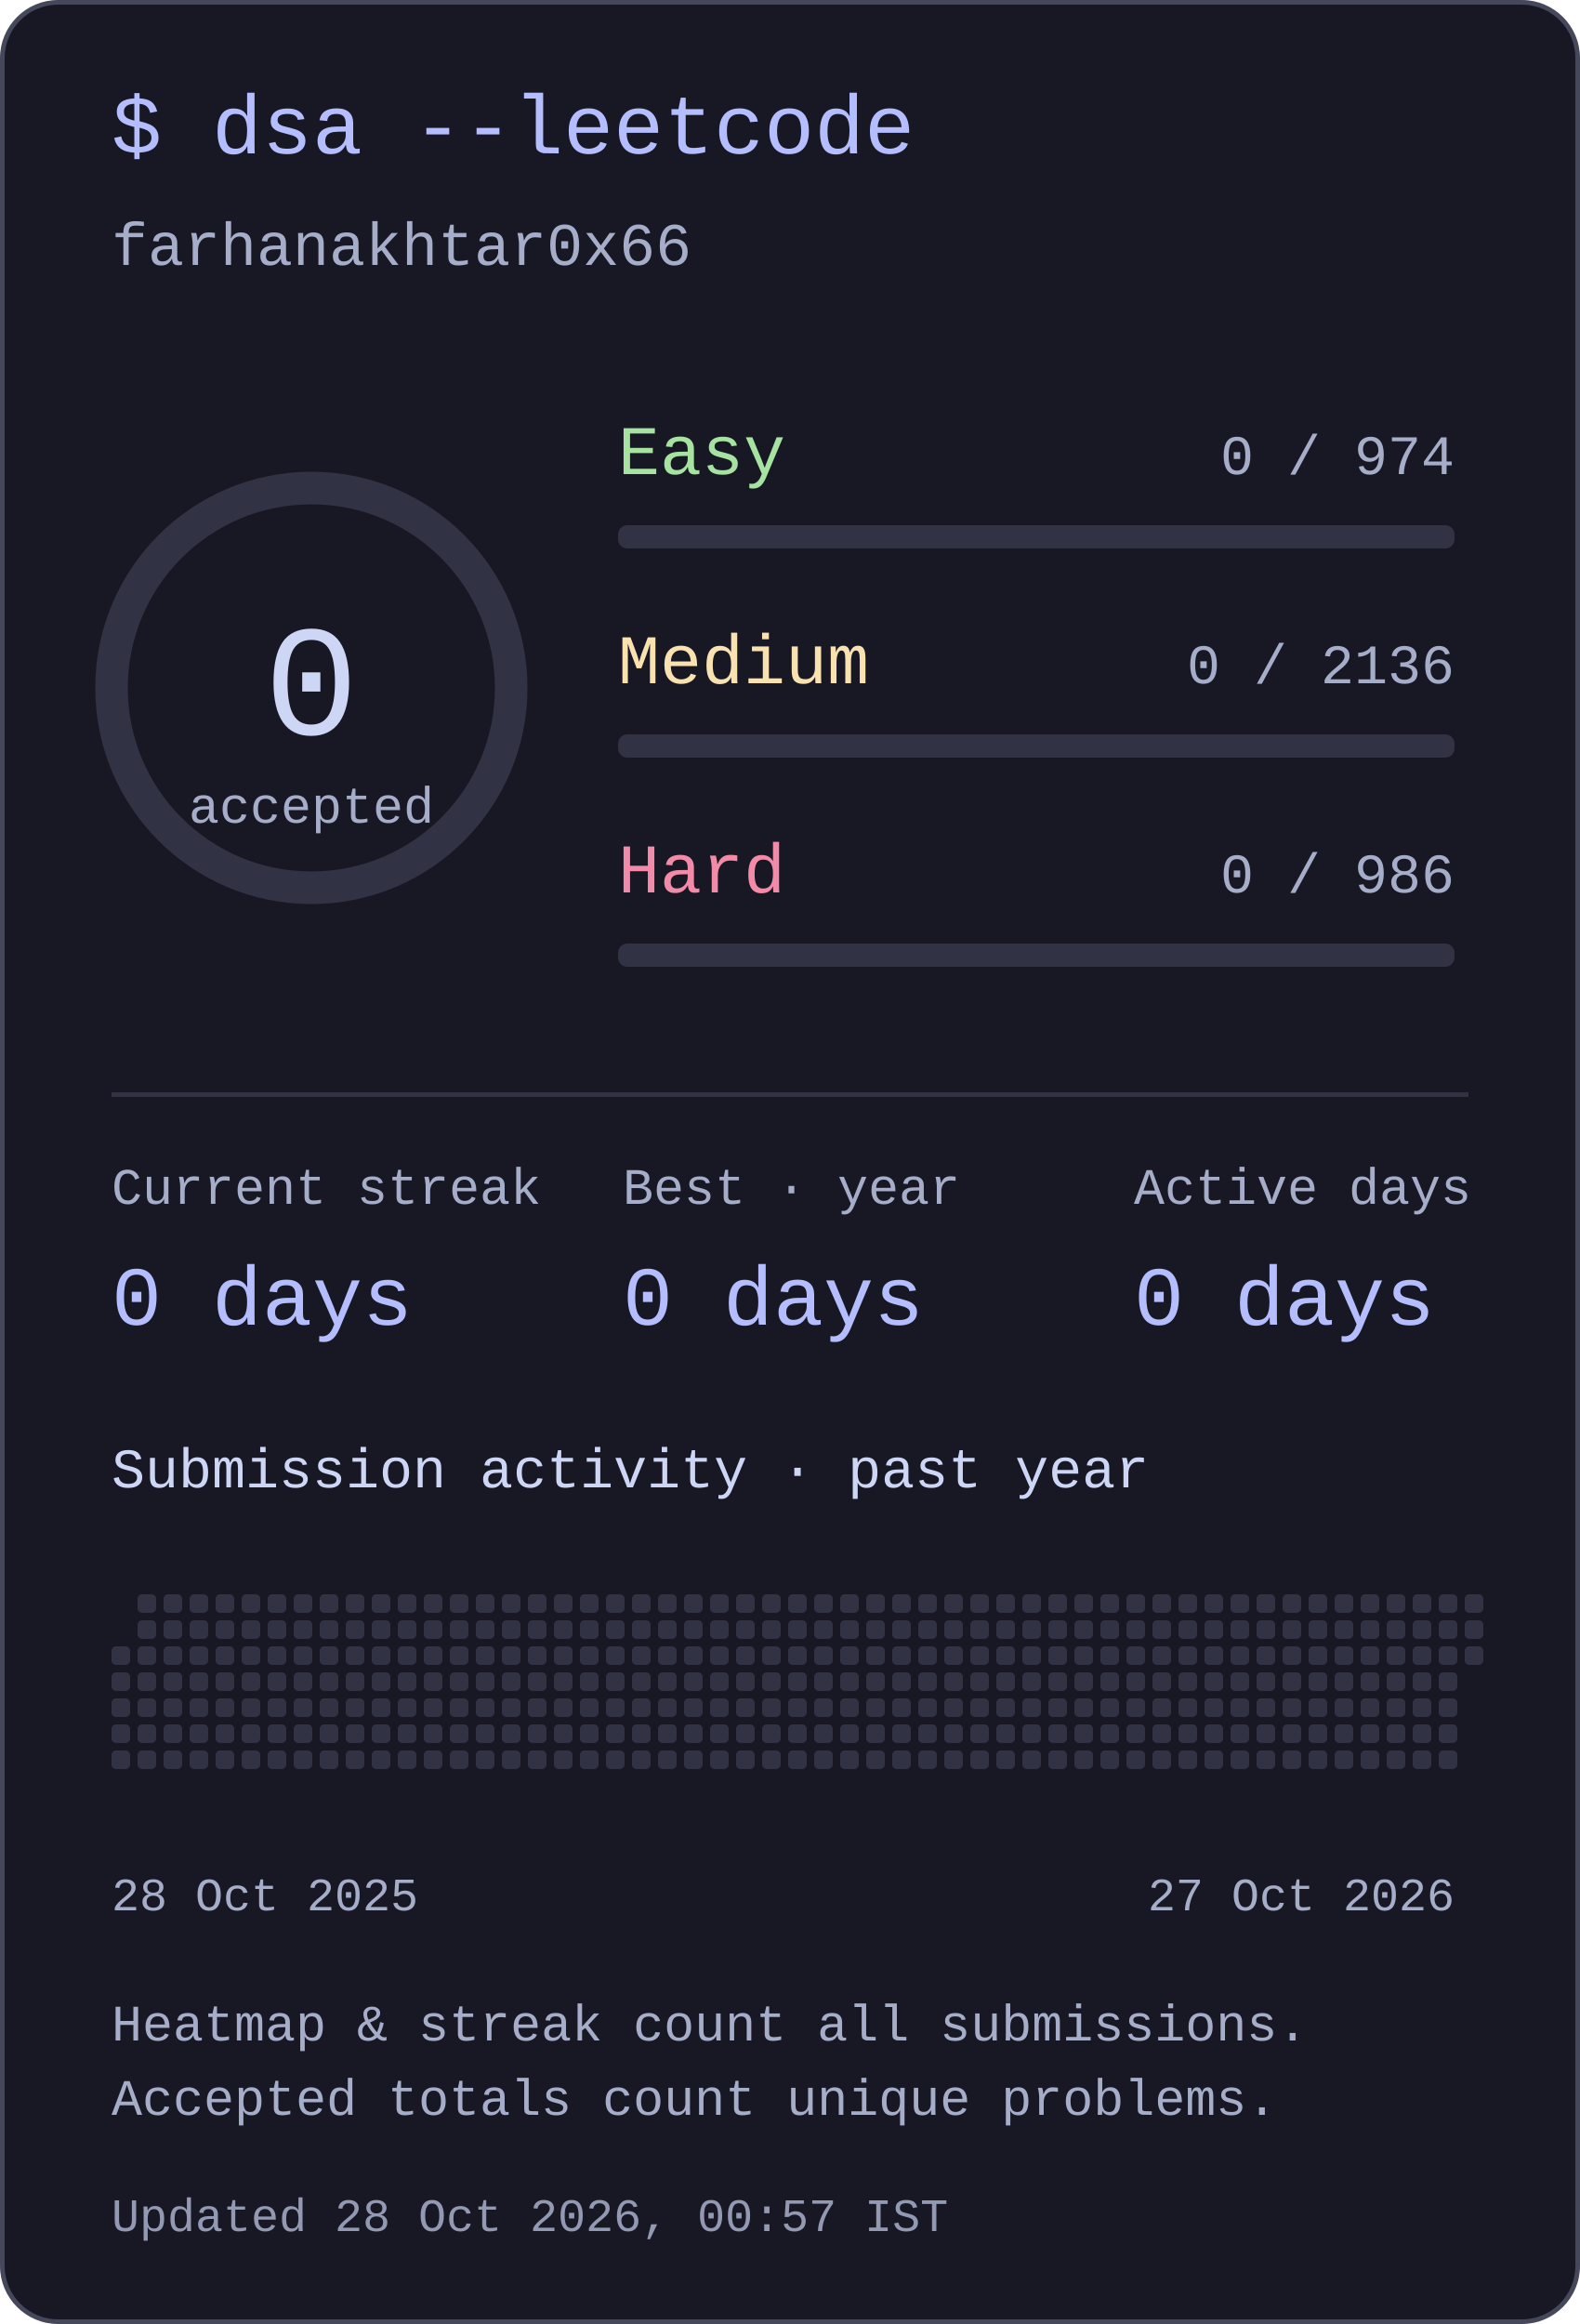
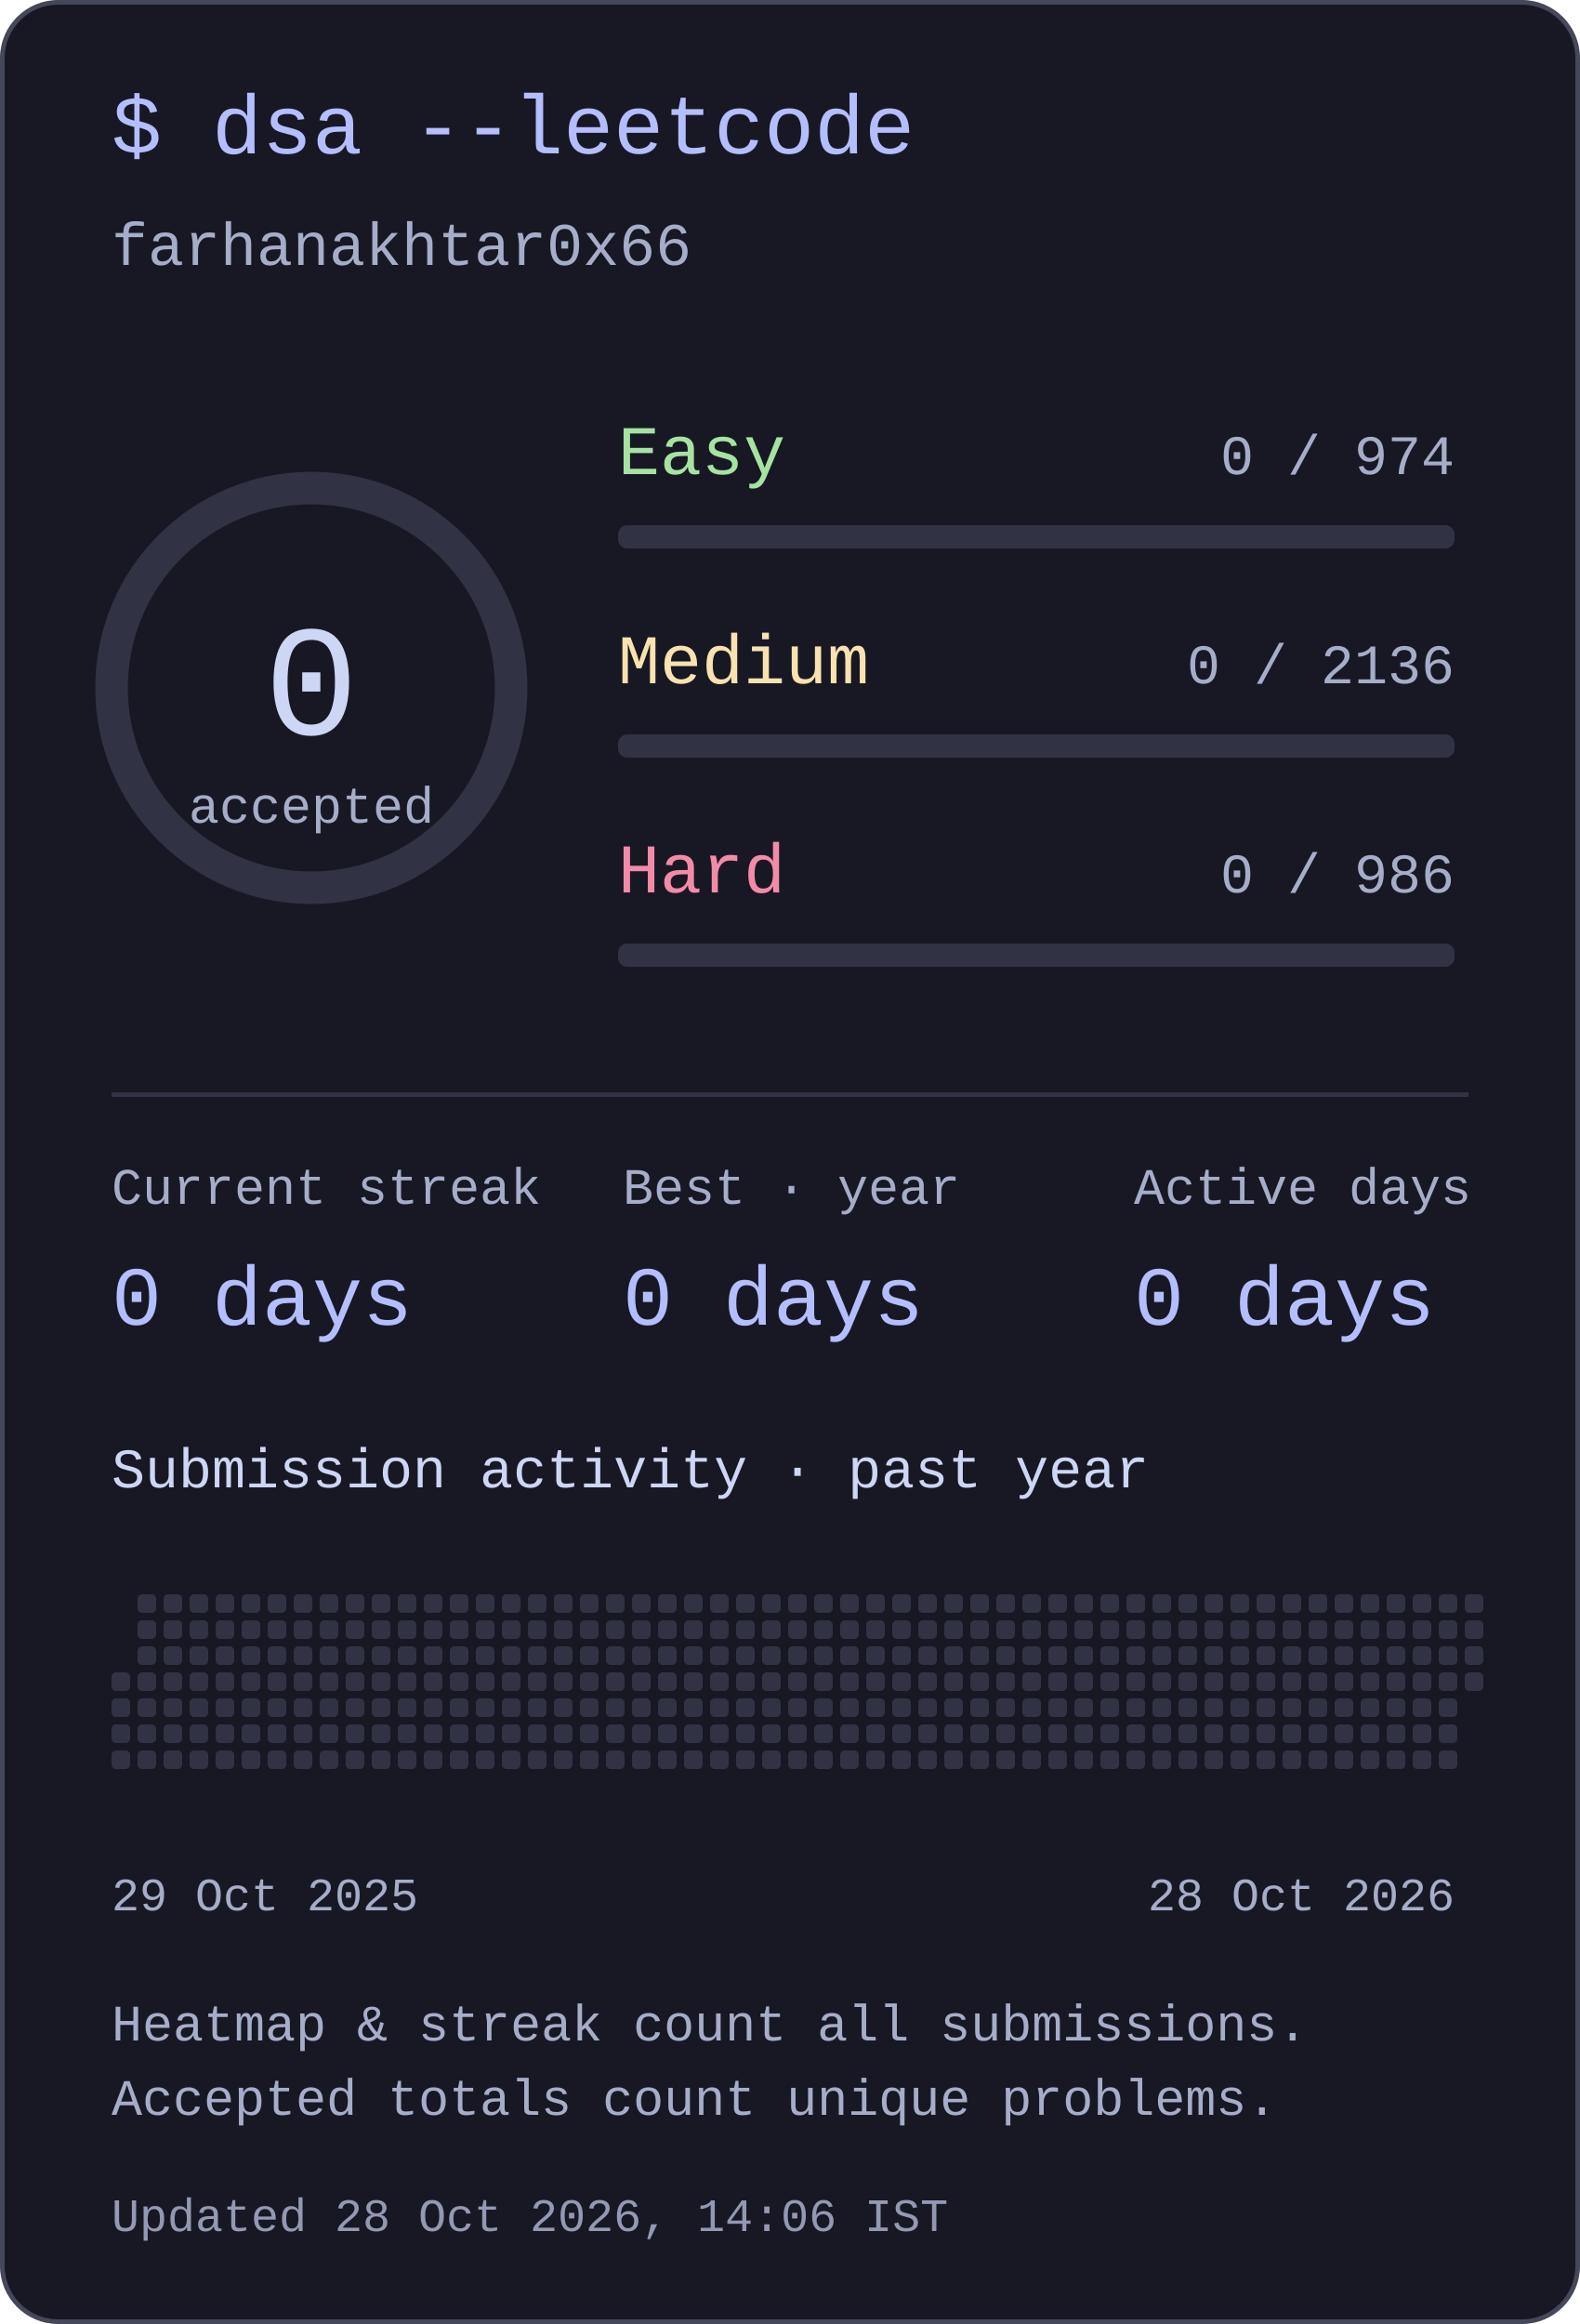
<svg xmlns="http://www.w3.org/2000/svg" width="340" height="500" viewBox="0 0 340 500" role="img" aria-labelledby="title desc">
  <style>text{font-family:ui-monospace,"SFMono-Regular",Consolas,"Liberation Mono",monospace;fill:#cdd6f4}</style>
  <rect x=".5" y=".5" width="339" height="499" rx="12" fill="#181825" stroke="#45475a" />
  <text x="24" y="33" font-size="18" text-anchor="start" style="fill:#b4befe">$ dsa --leetcode</text>
  <text x="24" y="57" font-size="13" text-anchor="start" style="fill:#a6adc8">farhanakhtar0x66</text>
  <circle cx="67" cy="148" r="43" fill="none" stroke="#313244" stroke-width="7" />
  <text x="67" y="158" font-size="34" text-anchor="middle" style="fill:#cdd6f4">0</text>
  <text x="67" y="177" font-size="11" text-anchor="middle" style="fill:#a6adc8">accepted</text>
  <text x="133" y="102" font-size="15" text-anchor="start" style="fill:#a6e3a1">Easy</text>
  <text x="313" y="102" font-size="12" text-anchor="end" style="fill:#a6adc8">0 / 974</text>
  <rect x="133" y="113" width="180" height="5" rx="2" fill="#313244" />
  <text x="133" y="147" font-size="15" text-anchor="start" style="fill:#f9e2af">Medium</text>
  <text x="313" y="147" font-size="12" text-anchor="end" style="fill:#a6adc8">0 / 2136</text>
  <rect x="133" y="158" width="180" height="5" rx="2" fill="#313244" />
  <text x="133" y="192" font-size="15" text-anchor="start" style="fill:#f38ba8">Hard</text>
  <text x="313" y="192" font-size="12" text-anchor="end" style="fill:#a6adc8">0 / 986</text>
  <rect x="133" y="203" width="180" height="5" rx="2" fill="#313244" />
  <rect x="24" y="235" width="292" height="1" rx="0" fill="#313244" />
  <text x="24" y="259" font-size="11" text-anchor="start" style="fill:#a6adc8">Current streak</text>
  <text x="24" y="285" font-size="18" text-anchor="start" style="fill:#b4befe">0 days</text>
  <text x="134" y="259" font-size="11" text-anchor="start" style="fill:#a6adc8">Best · year</text>
  <text x="134" y="285" font-size="18" text-anchor="start" style="fill:#b4befe">0 days</text>
  <text x="244" y="259" font-size="11" text-anchor="start" style="fill:#a6adc8">Active days</text>
  <text x="244" y="285" font-size="18" text-anchor="start" style="fill:#b4befe">0 days</text>
  <text x="24" y="320" font-size="12" text-anchor="start" style="fill:#cdd6f4">Submission activity · past year</text>
-   <rect x="24" y="354.2" width="4" height="4" rx="1" fill="#313244" />
  <rect x="24" y="359.8" width="4" height="4" rx="1" fill="#313244" />
  <rect x="24" y="365.4" width="4" height="4" rx="1" fill="#313244" />
  <rect x="24" y="371" width="4" height="4" rx="1" fill="#313244" />
  <rect x="24" y="376.6" width="4" height="4" rx="1" fill="#313244" />
  <rect x="29.6" y="343" width="4" height="4" rx="1" fill="#313244" />
  <rect x="29.6" y="348.6" width="4" height="4" rx="1" fill="#313244" />
  <rect x="29.6" y="354.2" width="4" height="4" rx="1" fill="#313244" />
  <rect x="29.6" y="359.8" width="4" height="4" rx="1" fill="#313244" />
  <rect x="29.6" y="365.4" width="4" height="4" rx="1" fill="#313244" />
  <rect x="29.6" y="371" width="4" height="4" rx="1" fill="#313244" />
  <rect x="29.6" y="376.6" width="4" height="4" rx="1" fill="#313244" />
  <rect x="35.2" y="343" width="4" height="4" rx="1" fill="#313244" />
  <rect x="35.2" y="348.6" width="4" height="4" rx="1" fill="#313244" />
  <rect x="35.2" y="354.2" width="4" height="4" rx="1" fill="#313244" />
  <rect x="35.2" y="359.8" width="4" height="4" rx="1" fill="#313244" />
  <rect x="35.2" y="365.4" width="4" height="4" rx="1" fill="#313244" />
  <rect x="35.2" y="371" width="4" height="4" rx="1" fill="#313244" />
  <rect x="35.2" y="376.6" width="4" height="4" rx="1" fill="#313244" />
  <rect x="40.8" y="343" width="4" height="4" rx="1" fill="#313244" />
  <rect x="40.8" y="348.6" width="4" height="4" rx="1" fill="#313244" />
  <rect x="40.8" y="354.2" width="4" height="4" rx="1" fill="#313244" />
  <rect x="40.8" y="359.8" width="4" height="4" rx="1" fill="#313244" />
  <rect x="40.8" y="365.4" width="4" height="4" rx="1" fill="#313244" />
  <rect x="40.8" y="371" width="4" height="4" rx="1" fill="#313244" />
  <rect x="40.8" y="376.6" width="4" height="4" rx="1" fill="#313244" />
  <rect x="46.4" y="343" width="4" height="4" rx="1" fill="#313244" />
  <rect x="46.4" y="348.6" width="4" height="4" rx="1" fill="#313244" />
  <rect x="46.4" y="354.2" width="4" height="4" rx="1" fill="#313244" />
  <rect x="46.4" y="359.8" width="4" height="4" rx="1" fill="#313244" />
  <rect x="46.4" y="365.4" width="4" height="4" rx="1" fill="#313244" />
  <rect x="46.4" y="371" width="4" height="4" rx="1" fill="#313244" />
  <rect x="46.4" y="376.6" width="4" height="4" rx="1" fill="#313244" />
  <rect x="52" y="343" width="4" height="4" rx="1" fill="#313244" />
  <rect x="52" y="348.6" width="4" height="4" rx="1" fill="#313244" />
  <rect x="52" y="354.2" width="4" height="4" rx="1" fill="#313244" />
  <rect x="52" y="359.8" width="4" height="4" rx="1" fill="#313244" />
  <rect x="52" y="365.4" width="4" height="4" rx="1" fill="#313244" />
  <rect x="52" y="371" width="4" height="4" rx="1" fill="#313244" />
  <rect x="52" y="376.6" width="4" height="4" rx="1" fill="#313244" />
  <rect x="57.6" y="343" width="4" height="4" rx="1" fill="#313244" />
  <rect x="57.6" y="348.6" width="4" height="4" rx="1" fill="#313244" />
  <rect x="57.6" y="354.2" width="4" height="4" rx="1" fill="#313244" />
  <rect x="57.6" y="359.8" width="4" height="4" rx="1" fill="#313244" />
  <rect x="57.6" y="365.4" width="4" height="4" rx="1" fill="#313244" />
  <rect x="57.6" y="371" width="4" height="4" rx="1" fill="#313244" />
  <rect x="57.6" y="376.6" width="4" height="4" rx="1" fill="#313244" />
  <rect x="63.2" y="343" width="4" height="4" rx="1" fill="#313244" />
  <rect x="63.2" y="348.6" width="4" height="4" rx="1" fill="#313244" />
  <rect x="63.2" y="354.2" width="4" height="4" rx="1" fill="#313244" />
  <rect x="63.2" y="359.8" width="4" height="4" rx="1" fill="#313244" />
  <rect x="63.2" y="365.4" width="4" height="4" rx="1" fill="#313244" />
  <rect x="63.2" y="371" width="4" height="4" rx="1" fill="#313244" />
  <rect x="63.2" y="376.6" width="4" height="4" rx="1" fill="#313244" />
  <rect x="68.8" y="343" width="4" height="4" rx="1" fill="#313244" />
  <rect x="68.8" y="348.6" width="4" height="4" rx="1" fill="#313244" />
  <rect x="68.8" y="354.2" width="4" height="4" rx="1" fill="#313244" />
  <rect x="68.8" y="359.8" width="4" height="4" rx="1" fill="#313244" />
  <rect x="68.8" y="365.4" width="4" height="4" rx="1" fill="#313244" />
  <rect x="68.8" y="371" width="4" height="4" rx="1" fill="#313244" />
  <rect x="68.8" y="376.6" width="4" height="4" rx="1" fill="#313244" />
  <rect x="74.4" y="343" width="4" height="4" rx="1" fill="#313244" />
  <rect x="74.4" y="348.6" width="4" height="4" rx="1" fill="#313244" />
  <rect x="74.4" y="354.2" width="4" height="4" rx="1" fill="#313244" />
  <rect x="74.4" y="359.8" width="4" height="4" rx="1" fill="#313244" />
  <rect x="74.4" y="365.4" width="4" height="4" rx="1" fill="#313244" />
  <rect x="74.4" y="371" width="4" height="4" rx="1" fill="#313244" />
  <rect x="74.4" y="376.6" width="4" height="4" rx="1" fill="#313244" />
  <rect x="80" y="343" width="4" height="4" rx="1" fill="#313244" />
  <rect x="80" y="348.6" width="4" height="4" rx="1" fill="#313244" />
  <rect x="80" y="354.2" width="4" height="4" rx="1" fill="#313244" />
  <rect x="80" y="359.8" width="4" height="4" rx="1" fill="#313244" />
  <rect x="80" y="365.4" width="4" height="4" rx="1" fill="#313244" />
  <rect x="80" y="371" width="4" height="4" rx="1" fill="#313244" />
  <rect x="80" y="376.6" width="4" height="4" rx="1" fill="#313244" />
  <rect x="85.6" y="343" width="4" height="4" rx="1" fill="#313244" />
  <rect x="85.6" y="348.6" width="4" height="4" rx="1" fill="#313244" />
  <rect x="85.6" y="354.2" width="4" height="4" rx="1" fill="#313244" />
  <rect x="85.6" y="359.8" width="4" height="4" rx="1" fill="#313244" />
  <rect x="85.6" y="365.4" width="4" height="4" rx="1" fill="#313244" />
  <rect x="85.6" y="371" width="4" height="4" rx="1" fill="#313244" />
  <rect x="85.6" y="376.6" width="4" height="4" rx="1" fill="#313244" />
  <rect x="91.2" y="343" width="4" height="4" rx="1" fill="#313244" />
  <rect x="91.2" y="348.6" width="4" height="4" rx="1" fill="#313244" />
  <rect x="91.2" y="354.2" width="4" height="4" rx="1" fill="#313244" />
  <rect x="91.2" y="359.8" width="4" height="4" rx="1" fill="#313244" />
  <rect x="91.2" y="365.4" width="4" height="4" rx="1" fill="#313244" />
  <rect x="91.2" y="371" width="4" height="4" rx="1" fill="#313244" />
  <rect x="91.2" y="376.6" width="4" height="4" rx="1" fill="#313244" />
  <rect x="96.8" y="343" width="4" height="4" rx="1" fill="#313244" />
  <rect x="96.8" y="348.6" width="4" height="4" rx="1" fill="#313244" />
  <rect x="96.8" y="354.2" width="4" height="4" rx="1" fill="#313244" />
  <rect x="96.8" y="359.8" width="4" height="4" rx="1" fill="#313244" />
  <rect x="96.8" y="365.4" width="4" height="4" rx="1" fill="#313244" />
  <rect x="96.8" y="371" width="4" height="4" rx="1" fill="#313244" />
  <rect x="96.8" y="376.6" width="4" height="4" rx="1" fill="#313244" />
  <rect x="102.4" y="343" width="4" height="4" rx="1" fill="#313244" />
  <rect x="102.4" y="348.6" width="4" height="4" rx="1" fill="#313244" />
  <rect x="102.4" y="354.2" width="4" height="4" rx="1" fill="#313244" />
  <rect x="102.4" y="359.8" width="4" height="4" rx="1" fill="#313244" />
  <rect x="102.4" y="365.4" width="4" height="4" rx="1" fill="#313244" />
  <rect x="102.4" y="371" width="4" height="4" rx="1" fill="#313244" />
  <rect x="102.4" y="376.6" width="4" height="4" rx="1" fill="#313244" />
  <rect x="108" y="343" width="4" height="4" rx="1" fill="#313244" />
  <rect x="108" y="348.6" width="4" height="4" rx="1" fill="#313244" />
  <rect x="108" y="354.2" width="4" height="4" rx="1" fill="#313244" />
  <rect x="108" y="359.8" width="4" height="4" rx="1" fill="#313244" />
  <rect x="108" y="365.4" width="4" height="4" rx="1" fill="#313244" />
  <rect x="108" y="371" width="4" height="4" rx="1" fill="#313244" />
  <rect x="108" y="376.6" width="4" height="4" rx="1" fill="#313244" />
  <rect x="113.6" y="343" width="4" height="4" rx="1" fill="#313244" />
  <rect x="113.6" y="348.6" width="4" height="4" rx="1" fill="#313244" />
  <rect x="113.6" y="354.2" width="4" height="4" rx="1" fill="#313244" />
  <rect x="113.6" y="359.8" width="4" height="4" rx="1" fill="#313244" />
  <rect x="113.6" y="365.4" width="4" height="4" rx="1" fill="#313244" />
  <rect x="113.6" y="371" width="4" height="4" rx="1" fill="#313244" />
  <rect x="113.6" y="376.6" width="4" height="4" rx="1" fill="#313244" />
  <rect x="119.2" y="343" width="4" height="4" rx="1" fill="#313244" />
  <rect x="119.2" y="348.6" width="4" height="4" rx="1" fill="#313244" />
  <rect x="119.2" y="354.2" width="4" height="4" rx="1" fill="#313244" />
  <rect x="119.2" y="359.8" width="4" height="4" rx="1" fill="#313244" />
  <rect x="119.2" y="365.4" width="4" height="4" rx="1" fill="#313244" />
  <rect x="119.2" y="371" width="4" height="4" rx="1" fill="#313244" />
  <rect x="119.2" y="376.6" width="4" height="4" rx="1" fill="#313244" />
  <rect x="124.8" y="343" width="4" height="4" rx="1" fill="#313244" />
  <rect x="124.8" y="348.6" width="4" height="4" rx="1" fill="#313244" />
  <rect x="124.8" y="354.2" width="4" height="4" rx="1" fill="#313244" />
  <rect x="124.8" y="359.8" width="4" height="4" rx="1" fill="#313244" />
  <rect x="124.8" y="365.4" width="4" height="4" rx="1" fill="#313244" />
  <rect x="124.8" y="371" width="4" height="4" rx="1" fill="#313244" />
  <rect x="124.8" y="376.6" width="4" height="4" rx="1" fill="#313244" />
  <rect x="130.4" y="343" width="4" height="4" rx="1" fill="#313244" />
  <rect x="130.4" y="348.6" width="4" height="4" rx="1" fill="#313244" />
  <rect x="130.4" y="354.2" width="4" height="4" rx="1" fill="#313244" />
  <rect x="130.4" y="359.8" width="4" height="4" rx="1" fill="#313244" />
  <rect x="130.4" y="365.4" width="4" height="4" rx="1" fill="#313244" />
  <rect x="130.4" y="371" width="4" height="4" rx="1" fill="#313244" />
  <rect x="130.4" y="376.6" width="4" height="4" rx="1" fill="#313244" />
  <rect x="136" y="343" width="4" height="4" rx="1" fill="#313244" />
  <rect x="136" y="348.6" width="4" height="4" rx="1" fill="#313244" />
  <rect x="136" y="354.2" width="4" height="4" rx="1" fill="#313244" />
  <rect x="136" y="359.8" width="4" height="4" rx="1" fill="#313244" />
  <rect x="136" y="365.4" width="4" height="4" rx="1" fill="#313244" />
  <rect x="136" y="371" width="4" height="4" rx="1" fill="#313244" />
  <rect x="136" y="376.6" width="4" height="4" rx="1" fill="#313244" />
  <rect x="141.6" y="343" width="4" height="4" rx="1" fill="#313244" />
  <rect x="141.6" y="348.6" width="4" height="4" rx="1" fill="#313244" />
  <rect x="141.6" y="354.2" width="4" height="4" rx="1" fill="#313244" />
  <rect x="141.6" y="359.8" width="4" height="4" rx="1" fill="#313244" />
  <rect x="141.6" y="365.4" width="4" height="4" rx="1" fill="#313244" />
  <rect x="141.6" y="371" width="4" height="4" rx="1" fill="#313244" />
  <rect x="141.6" y="376.6" width="4" height="4" rx="1" fill="#313244" />
  <rect x="147.2" y="343" width="4" height="4" rx="1" fill="#313244" />
  <rect x="147.2" y="348.6" width="4" height="4" rx="1" fill="#313244" />
  <rect x="147.2" y="354.2" width="4" height="4" rx="1" fill="#313244" />
  <rect x="147.2" y="359.8" width="4" height="4" rx="1" fill="#313244" />
  <rect x="147.2" y="365.4" width="4" height="4" rx="1" fill="#313244" />
  <rect x="147.2" y="371" width="4" height="4" rx="1" fill="#313244" />
  <rect x="147.2" y="376.6" width="4" height="4" rx="1" fill="#313244" />
  <rect x="152.8" y="343" width="4" height="4" rx="1" fill="#313244" />
  <rect x="152.8" y="348.6" width="4" height="4" rx="1" fill="#313244" />
  <rect x="152.8" y="354.2" width="4" height="4" rx="1" fill="#313244" />
  <rect x="152.8" y="359.8" width="4" height="4" rx="1" fill="#313244" />
  <rect x="152.8" y="365.4" width="4" height="4" rx="1" fill="#313244" />
  <rect x="152.8" y="371" width="4" height="4" rx="1" fill="#313244" />
  <rect x="152.8" y="376.6" width="4" height="4" rx="1" fill="#313244" />
  <rect x="158.4" y="343" width="4" height="4" rx="1" fill="#313244" />
  <rect x="158.4" y="348.6" width="4" height="4" rx="1" fill="#313244" />
  <rect x="158.4" y="354.2" width="4" height="4" rx="1" fill="#313244" />
  <rect x="158.4" y="359.8" width="4" height="4" rx="1" fill="#313244" />
  <rect x="158.4" y="365.4" width="4" height="4" rx="1" fill="#313244" />
  <rect x="158.4" y="371" width="4" height="4" rx="1" fill="#313244" />
  <rect x="158.4" y="376.6" width="4" height="4" rx="1" fill="#313244" />
  <rect x="164" y="343" width="4" height="4" rx="1" fill="#313244" />
  <rect x="164" y="348.6" width="4" height="4" rx="1" fill="#313244" />
  <rect x="164" y="354.2" width="4" height="4" rx="1" fill="#313244" />
  <rect x="164" y="359.8" width="4" height="4" rx="1" fill="#313244" />
  <rect x="164" y="365.4" width="4" height="4" rx="1" fill="#313244" />
  <rect x="164" y="371" width="4" height="4" rx="1" fill="#313244" />
  <rect x="164" y="376.6" width="4" height="4" rx="1" fill="#313244" />
  <rect x="169.6" y="343" width="4" height="4" rx="1" fill="#313244" />
  <rect x="169.6" y="348.6" width="4" height="4" rx="1" fill="#313244" />
  <rect x="169.6" y="354.2" width="4" height="4" rx="1" fill="#313244" />
  <rect x="169.6" y="359.8" width="4" height="4" rx="1" fill="#313244" />
  <rect x="169.6" y="365.4" width="4" height="4" rx="1" fill="#313244" />
  <rect x="169.6" y="371" width="4" height="4" rx="1" fill="#313244" />
  <rect x="169.6" y="376.6" width="4" height="4" rx="1" fill="#313244" />
  <rect x="175.2" y="343" width="4" height="4" rx="1" fill="#313244" />
  <rect x="175.2" y="348.6" width="4" height="4" rx="1" fill="#313244" />
  <rect x="175.2" y="354.2" width="4" height="4" rx="1" fill="#313244" />
  <rect x="175.2" y="359.8" width="4" height="4" rx="1" fill="#313244" />
  <rect x="175.2" y="365.4" width="4" height="4" rx="1" fill="#313244" />
  <rect x="175.2" y="371" width="4" height="4" rx="1" fill="#313244" />
  <rect x="175.2" y="376.6" width="4" height="4" rx="1" fill="#313244" />
  <rect x="180.8" y="343" width="4" height="4" rx="1" fill="#313244" />
  <rect x="180.8" y="348.6" width="4" height="4" rx="1" fill="#313244" />
  <rect x="180.8" y="354.2" width="4" height="4" rx="1" fill="#313244" />
  <rect x="180.8" y="359.8" width="4" height="4" rx="1" fill="#313244" />
  <rect x="180.8" y="365.4" width="4" height="4" rx="1" fill="#313244" />
  <rect x="180.8" y="371" width="4" height="4" rx="1" fill="#313244" />
  <rect x="180.8" y="376.6" width="4" height="4" rx="1" fill="#313244" />
  <rect x="186.4" y="343" width="4" height="4" rx="1" fill="#313244" />
  <rect x="186.4" y="348.6" width="4" height="4" rx="1" fill="#313244" />
  <rect x="186.4" y="354.2" width="4" height="4" rx="1" fill="#313244" />
  <rect x="186.4" y="359.8" width="4" height="4" rx="1" fill="#313244" />
  <rect x="186.4" y="365.4" width="4" height="4" rx="1" fill="#313244" />
  <rect x="186.4" y="371" width="4" height="4" rx="1" fill="#313244" />
  <rect x="186.4" y="376.6" width="4" height="4" rx="1" fill="#313244" />
  <rect x="192" y="343" width="4" height="4" rx="1" fill="#313244" />
  <rect x="192" y="348.6" width="4" height="4" rx="1" fill="#313244" />
  <rect x="192" y="354.2" width="4" height="4" rx="1" fill="#313244" />
  <rect x="192" y="359.8" width="4" height="4" rx="1" fill="#313244" />
  <rect x="192" y="365.4" width="4" height="4" rx="1" fill="#313244" />
  <rect x="192" y="371" width="4" height="4" rx="1" fill="#313244" />
  <rect x="192" y="376.6" width="4" height="4" rx="1" fill="#313244" />
  <rect x="197.6" y="343" width="4" height="4" rx="1" fill="#313244" />
  <rect x="197.6" y="348.6" width="4" height="4" rx="1" fill="#313244" />
  <rect x="197.6" y="354.2" width="4" height="4" rx="1" fill="#313244" />
  <rect x="197.6" y="359.8" width="4" height="4" rx="1" fill="#313244" />
  <rect x="197.6" y="365.4" width="4" height="4" rx="1" fill="#313244" />
  <rect x="197.6" y="371" width="4" height="4" rx="1" fill="#313244" />
  <rect x="197.6" y="376.6" width="4" height="4" rx="1" fill="#313244" />
  <rect x="203.2" y="343" width="4" height="4" rx="1" fill="#313244" />
  <rect x="203.2" y="348.6" width="4" height="4" rx="1" fill="#313244" />
  <rect x="203.2" y="354.2" width="4" height="4" rx="1" fill="#313244" />
  <rect x="203.2" y="359.8" width="4" height="4" rx="1" fill="#313244" />
  <rect x="203.2" y="365.4" width="4" height="4" rx="1" fill="#313244" />
  <rect x="203.2" y="371" width="4" height="4" rx="1" fill="#313244" />
  <rect x="203.2" y="376.6" width="4" height="4" rx="1" fill="#313244" />
  <rect x="208.8" y="343" width="4" height="4" rx="1" fill="#313244" />
  <rect x="208.8" y="348.6" width="4" height="4" rx="1" fill="#313244" />
  <rect x="208.8" y="354.2" width="4" height="4" rx="1" fill="#313244" />
  <rect x="208.8" y="359.8" width="4" height="4" rx="1" fill="#313244" />
  <rect x="208.8" y="365.4" width="4" height="4" rx="1" fill="#313244" />
  <rect x="208.8" y="371" width="4" height="4" rx="1" fill="#313244" />
  <rect x="208.8" y="376.6" width="4" height="4" rx="1" fill="#313244" />
  <rect x="214.4" y="343" width="4" height="4" rx="1" fill="#313244" />
  <rect x="214.4" y="348.6" width="4" height="4" rx="1" fill="#313244" />
  <rect x="214.4" y="354.2" width="4" height="4" rx="1" fill="#313244" />
  <rect x="214.4" y="359.8" width="4" height="4" rx="1" fill="#313244" />
  <rect x="214.4" y="365.4" width="4" height="4" rx="1" fill="#313244" />
  <rect x="214.4" y="371" width="4" height="4" rx="1" fill="#313244" />
  <rect x="214.4" y="376.6" width="4" height="4" rx="1" fill="#313244" />
  <rect x="220" y="343" width="4" height="4" rx="1" fill="#313244" />
  <rect x="220" y="348.6" width="4" height="4" rx="1" fill="#313244" />
  <rect x="220" y="354.2" width="4" height="4" rx="1" fill="#313244" />
  <rect x="220" y="359.8" width="4" height="4" rx="1" fill="#313244" />
  <rect x="220" y="365.4" width="4" height="4" rx="1" fill="#313244" />
  <rect x="220" y="371" width="4" height="4" rx="1" fill="#313244" />
  <rect x="220" y="376.6" width="4" height="4" rx="1" fill="#313244" />
  <rect x="225.6" y="343" width="4" height="4" rx="1" fill="#313244" />
  <rect x="225.6" y="348.6" width="4" height="4" rx="1" fill="#313244" />
  <rect x="225.6" y="354.2" width="4" height="4" rx="1" fill="#313244" />
  <rect x="225.6" y="359.8" width="4" height="4" rx="1" fill="#313244" />
  <rect x="225.6" y="365.4" width="4" height="4" rx="1" fill="#313244" />
  <rect x="225.6" y="371" width="4" height="4" rx="1" fill="#313244" />
  <rect x="225.6" y="376.6" width="4" height="4" rx="1" fill="#313244" />
  <rect x="231.2" y="343" width="4" height="4" rx="1" fill="#313244" />
  <rect x="231.2" y="348.6" width="4" height="4" rx="1" fill="#313244" />
  <rect x="231.2" y="354.2" width="4" height="4" rx="1" fill="#313244" />
  <rect x="231.2" y="359.8" width="4" height="4" rx="1" fill="#313244" />
  <rect x="231.2" y="365.4" width="4" height="4" rx="1" fill="#313244" />
  <rect x="231.2" y="371" width="4" height="4" rx="1" fill="#313244" />
  <rect x="231.2" y="376.6" width="4" height="4" rx="1" fill="#313244" />
  <rect x="236.8" y="343" width="4" height="4" rx="1" fill="#313244" />
  <rect x="236.8" y="348.6" width="4" height="4" rx="1" fill="#313244" />
  <rect x="236.8" y="354.2" width="4" height="4" rx="1" fill="#313244" />
  <rect x="236.8" y="359.8" width="4" height="4" rx="1" fill="#313244" />
  <rect x="236.8" y="365.4" width="4" height="4" rx="1" fill="#313244" />
  <rect x="236.8" y="371" width="4" height="4" rx="1" fill="#313244" />
  <rect x="236.8" y="376.6" width="4" height="4" rx="1" fill="#313244" />
  <rect x="242.4" y="343" width="4" height="4" rx="1" fill="#313244" />
  <rect x="242.4" y="348.6" width="4" height="4" rx="1" fill="#313244" />
  <rect x="242.4" y="354.2" width="4" height="4" rx="1" fill="#313244" />
  <rect x="242.4" y="359.8" width="4" height="4" rx="1" fill="#313244" />
  <rect x="242.4" y="365.4" width="4" height="4" rx="1" fill="#313244" />
  <rect x="242.4" y="371" width="4" height="4" rx="1" fill="#313244" />
  <rect x="242.4" y="376.6" width="4" height="4" rx="1" fill="#313244" />
  <rect x="248" y="343" width="4" height="4" rx="1" fill="#313244" />
  <rect x="248" y="348.6" width="4" height="4" rx="1" fill="#313244" />
  <rect x="248" y="354.2" width="4" height="4" rx="1" fill="#313244" />
  <rect x="248" y="359.8" width="4" height="4" rx="1" fill="#313244" />
  <rect x="248" y="365.4" width="4" height="4" rx="1" fill="#313244" />
  <rect x="248" y="371" width="4" height="4" rx="1" fill="#313244" />
  <rect x="248" y="376.6" width="4" height="4" rx="1" fill="#313244" />
  <rect x="253.6" y="343" width="4" height="4" rx="1" fill="#313244" />
  <rect x="253.6" y="348.6" width="4" height="4" rx="1" fill="#313244" />
  <rect x="253.6" y="354.2" width="4" height="4" rx="1" fill="#313244" />
  <rect x="253.6" y="359.8" width="4" height="4" rx="1" fill="#313244" />
  <rect x="253.6" y="365.4" width="4" height="4" rx="1" fill="#313244" />
  <rect x="253.6" y="371" width="4" height="4" rx="1" fill="#313244" />
  <rect x="253.6" y="376.6" width="4" height="4" rx="1" fill="#313244" />
  <rect x="259.2" y="343" width="4" height="4" rx="1" fill="#313244" />
  <rect x="259.2" y="348.6" width="4" height="4" rx="1" fill="#313244" />
  <rect x="259.2" y="354.2" width="4" height="4" rx="1" fill="#313244" />
  <rect x="259.2" y="359.8" width="4" height="4" rx="1" fill="#313244" />
  <rect x="259.2" y="365.4" width="4" height="4" rx="1" fill="#313244" />
  <rect x="259.2" y="371" width="4" height="4" rx="1" fill="#313244" />
  <rect x="259.2" y="376.6" width="4" height="4" rx="1" fill="#313244" />
  <rect x="264.8" y="343" width="4" height="4" rx="1" fill="#313244" />
  <rect x="264.8" y="348.6" width="4" height="4" rx="1" fill="#313244" />
  <rect x="264.8" y="354.2" width="4" height="4" rx="1" fill="#313244" />
  <rect x="264.8" y="359.8" width="4" height="4" rx="1" fill="#313244" />
  <rect x="264.8" y="365.4" width="4" height="4" rx="1" fill="#313244" />
  <rect x="264.8" y="371" width="4" height="4" rx="1" fill="#313244" />
  <rect x="264.8" y="376.6" width="4" height="4" rx="1" fill="#313244" />
  <rect x="270.4" y="343" width="4" height="4" rx="1" fill="#313244" />
  <rect x="270.4" y="348.6" width="4" height="4" rx="1" fill="#313244" />
  <rect x="270.4" y="354.2" width="4" height="4" rx="1" fill="#313244" />
  <rect x="270.4" y="359.8" width="4" height="4" rx="1" fill="#313244" />
  <rect x="270.4" y="365.4" width="4" height="4" rx="1" fill="#313244" />
  <rect x="270.4" y="371" width="4" height="4" rx="1" fill="#313244" />
  <rect x="270.4" y="376.6" width="4" height="4" rx="1" fill="#313244" />
  <rect x="276" y="343" width="4" height="4" rx="1" fill="#313244" />
  <rect x="276" y="348.6" width="4" height="4" rx="1" fill="#313244" />
  <rect x="276" y="354.2" width="4" height="4" rx="1" fill="#313244" />
  <rect x="276" y="359.8" width="4" height="4" rx="1" fill="#313244" />
  <rect x="276" y="365.4" width="4" height="4" rx="1" fill="#313244" />
  <rect x="276" y="371" width="4" height="4" rx="1" fill="#313244" />
  <rect x="276" y="376.6" width="4" height="4" rx="1" fill="#313244" />
  <rect x="281.6" y="343" width="4" height="4" rx="1" fill="#313244" />
  <rect x="281.6" y="348.6" width="4" height="4" rx="1" fill="#313244" />
  <rect x="281.6" y="354.2" width="4" height="4" rx="1" fill="#313244" />
  <rect x="281.6" y="359.8" width="4" height="4" rx="1" fill="#313244" />
  <rect x="281.6" y="365.4" width="4" height="4" rx="1" fill="#313244" />
  <rect x="281.6" y="371" width="4" height="4" rx="1" fill="#313244" />
  <rect x="281.6" y="376.6" width="4" height="4" rx="1" fill="#313244" />
  <rect x="287.2" y="343" width="4" height="4" rx="1" fill="#313244" />
  <rect x="287.2" y="348.6" width="4" height="4" rx="1" fill="#313244" />
  <rect x="287.2" y="354.2" width="4" height="4" rx="1" fill="#313244" />
  <rect x="287.2" y="359.8" width="4" height="4" rx="1" fill="#313244" />
  <rect x="287.2" y="365.4" width="4" height="4" rx="1" fill="#313244" />
  <rect x="287.2" y="371" width="4" height="4" rx="1" fill="#313244" />
  <rect x="287.2" y="376.6" width="4" height="4" rx="1" fill="#313244" />
  <rect x="292.8" y="343" width="4" height="4" rx="1" fill="#313244" />
  <rect x="292.8" y="348.6" width="4" height="4" rx="1" fill="#313244" />
  <rect x="292.8" y="354.2" width="4" height="4" rx="1" fill="#313244" />
  <rect x="292.8" y="359.8" width="4" height="4" rx="1" fill="#313244" />
  <rect x="292.8" y="365.4" width="4" height="4" rx="1" fill="#313244" />
  <rect x="292.8" y="371" width="4" height="4" rx="1" fill="#313244" />
  <rect x="292.8" y="376.6" width="4" height="4" rx="1" fill="#313244" />
  <rect x="298.4" y="343" width="4" height="4" rx="1" fill="#313244" />
  <rect x="298.4" y="348.6" width="4" height="4" rx="1" fill="#313244" />
  <rect x="298.4" y="354.2" width="4" height="4" rx="1" fill="#313244" />
  <rect x="298.4" y="359.8" width="4" height="4" rx="1" fill="#313244" />
  <rect x="298.4" y="365.4" width="4" height="4" rx="1" fill="#313244" />
  <rect x="298.4" y="371" width="4" height="4" rx="1" fill="#313244" />
  <rect x="298.4" y="376.6" width="4" height="4" rx="1" fill="#313244" />
  <rect x="304" y="343" width="4" height="4" rx="1" fill="#313244" />
  <rect x="304" y="348.6" width="4" height="4" rx="1" fill="#313244" />
  <rect x="304" y="354.2" width="4" height="4" rx="1" fill="#313244" />
  <rect x="304" y="359.8" width="4" height="4" rx="1" fill="#313244" />
  <rect x="304" y="365.4" width="4" height="4" rx="1" fill="#313244" />
  <rect x="304" y="371" width="4" height="4" rx="1" fill="#313244" />
  <rect x="304" y="376.6" width="4" height="4" rx="1" fill="#313244" />
  <rect x="309.6" y="343" width="4" height="4" rx="1" fill="#313244" />
  <rect x="309.6" y="348.6" width="4" height="4" rx="1" fill="#313244" />
  <rect x="309.6" y="354.2" width="4" height="4" rx="1" fill="#313244" />
  <rect x="309.6" y="359.8" width="4" height="4" rx="1" fill="#313244" />
  <rect x="309.6" y="365.4" width="4" height="4" rx="1" fill="#313244" />
  <rect x="309.6" y="371" width="4" height="4" rx="1" fill="#313244" />
  <rect x="309.6" y="376.6" width="4" height="4" rx="1" fill="#313244" />
  <rect x="315.2" y="343" width="4" height="4" rx="1" fill="#313244" />
  <rect x="315.2" y="348.6" width="4" height="4" rx="1" fill="#313244" />
  <rect x="315.2" y="354.2" width="4" height="4" rx="1" fill="#313244" />
-   <text x="24" y="411" font-size="10" text-anchor="start" style="fill:#a6adc8">28 Oct 2025</text>
-   <text x="313" y="411" font-size="10" text-anchor="end" style="fill:#a6adc8">27 Oct 2026</text>
+   <rect x="315.2" y="359.8" width="4" height="4" rx="1" fill="#313244" />
+   <text x="24" y="411" font-size="10" text-anchor="start" style="fill:#a6adc8">29 Oct 2025</text>
+   <text x="313" y="411" font-size="10" text-anchor="end" style="fill:#a6adc8">28 Oct 2026</text>
  <text x="24" y="439" font-size="11" text-anchor="start" style="fill:#a6adc8">Heatmap &amp; streak count all submissions.</text>
  <text x="24" y="455" font-size="11" text-anchor="start" style="fill:#a6adc8">Accepted totals count unique problems.</text>
-   <text x="24" y="480" font-size="10" text-anchor="start" style="fill:#9399b2">Updated 28 Oct 2026, 00:57 IST</text>
+   <text x="24" y="480" font-size="10" text-anchor="start" style="fill:#9399b2">Updated 28 Oct 2026, 14:06 IST</text>
</svg>
